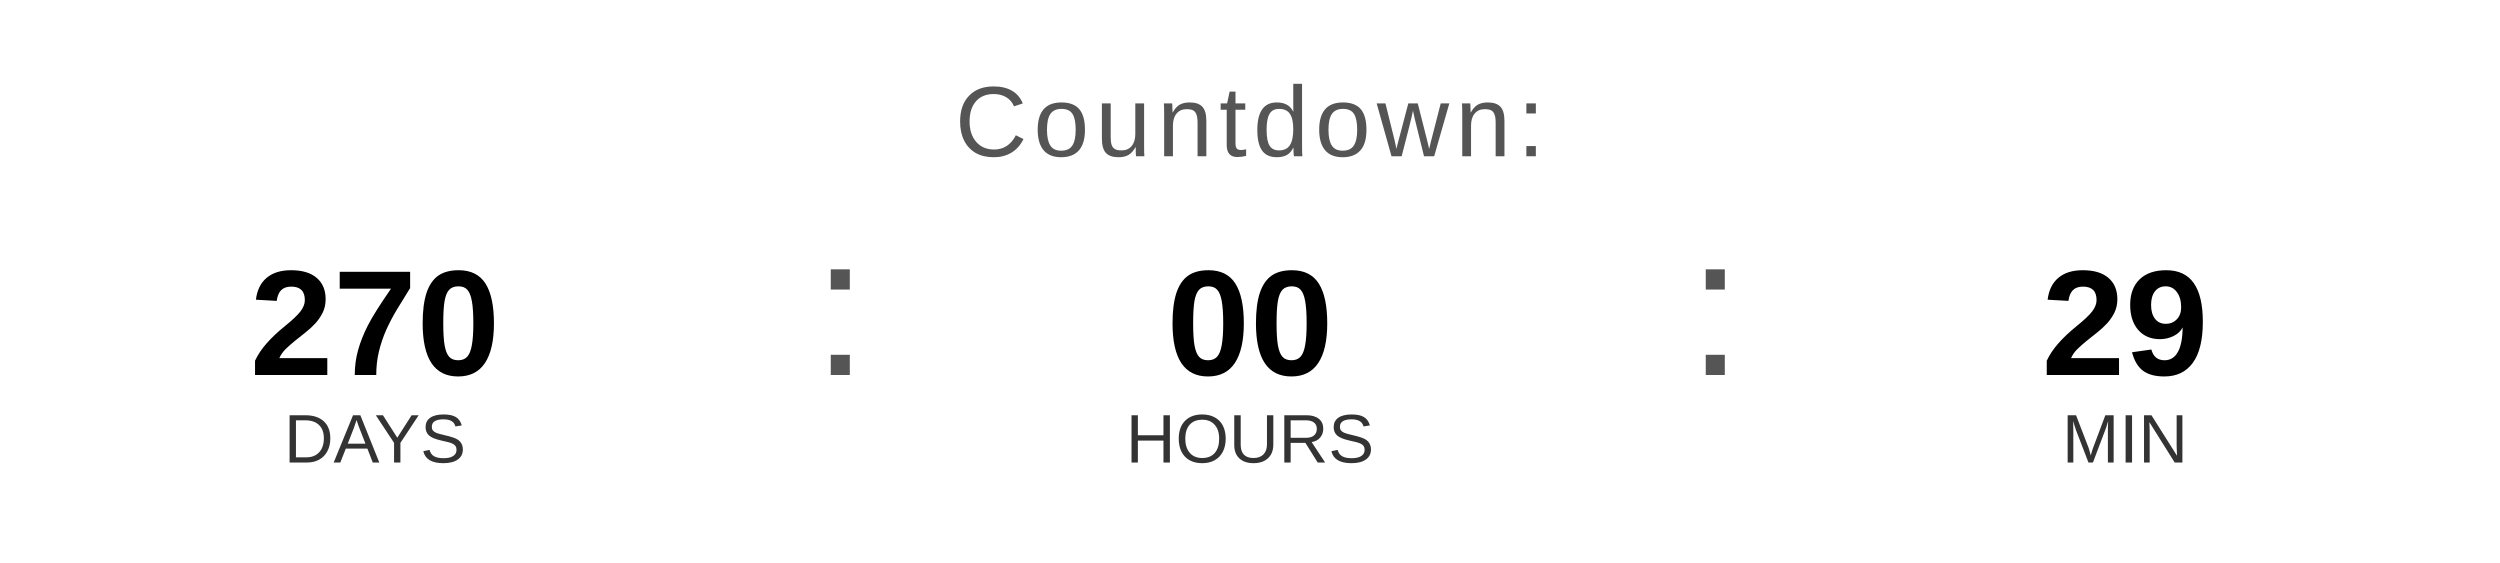
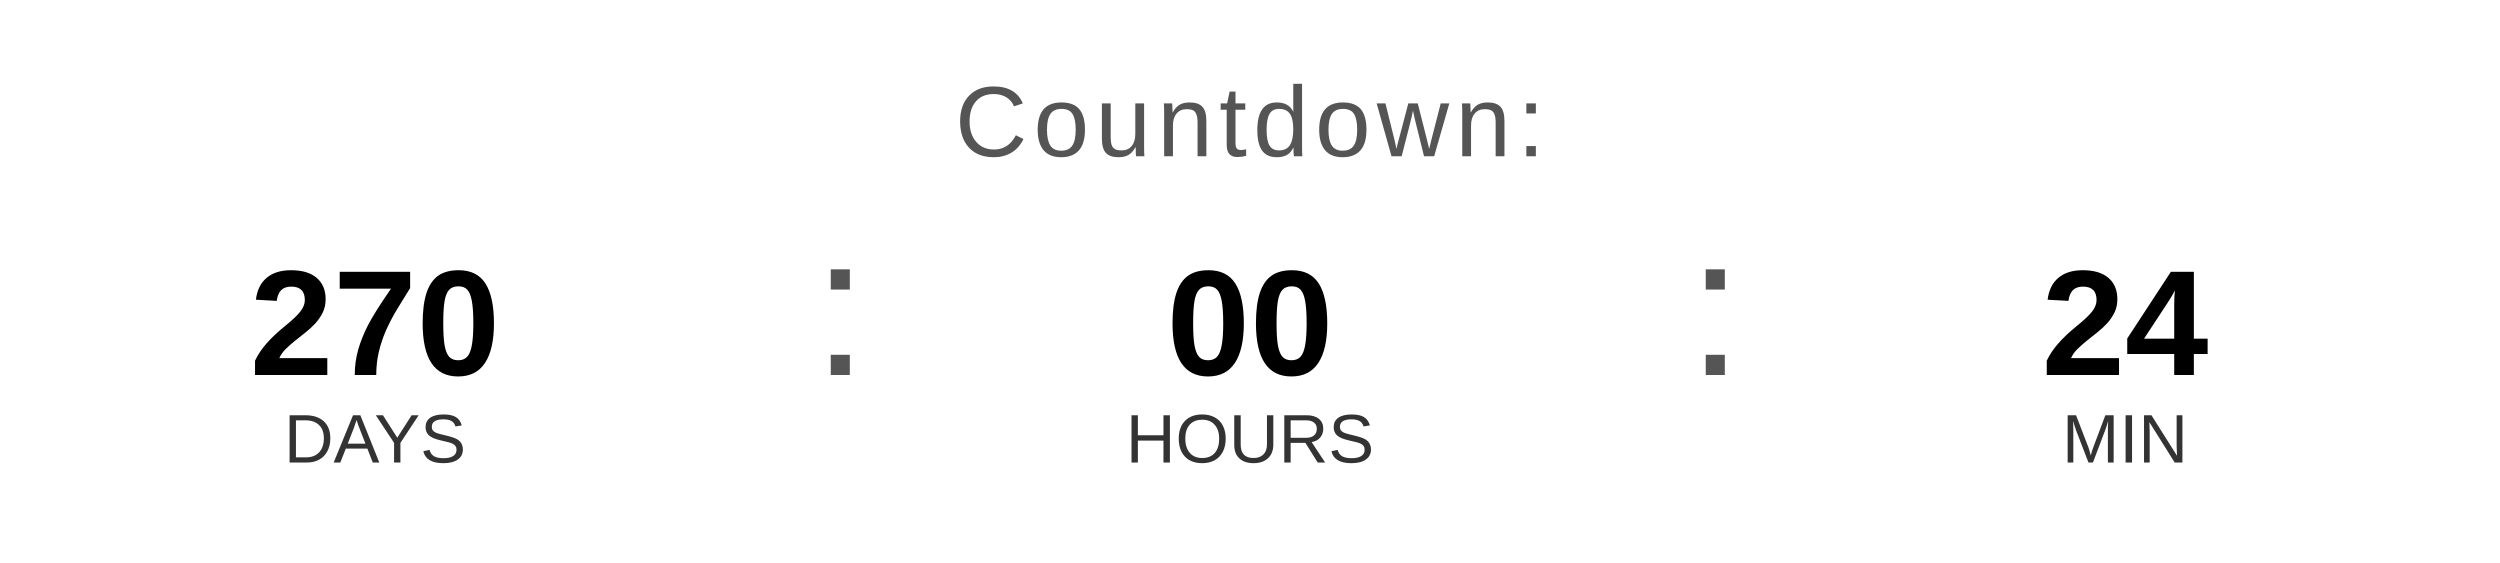
<svg xmlns="http://www.w3.org/2000/svg" width="400" height="90" viewBox="0 0 400 90">
  <text x="200" y="25" font-family="Arial, Helvetica, sans-serif" font-size="16" fill="#555555" text-anchor="middle" letter-spacing="1">
    Countdown:
  </text>
  <text x="60" y="60" font-family="Arial, Helvetica, sans-serif" font-size="24" font-weight="bold" fill="#000000" text-anchor="middle">270</text>
  <text x="60" y="74" font-family="Arial, Helvetica, sans-serif" font-size="11" fill="#333333" text-anchor="middle">DAYS</text>
  <text x="130" y="60" font-family="Arial, sans-serif" font-size="32" fill="#555555">:</text>
  <text x="200" y="60" font-family="Arial, Helvetica, sans-serif" font-size="24" font-weight="bold" fill="#000000" text-anchor="middle">00</text>
  <text x="200" y="74" font-family="Arial, Helvetica, sans-serif" font-size="11" fill="#333333" text-anchor="middle">HOURS</text>
  <text x="270" y="60" font-family="Arial, sans-serif" font-size="32" fill="#555555">:</text>
-   <text x="340" y="60" font-family="Arial, Helvetica, sans-serif" font-size="24" font-weight="bold" fill="#000000" text-anchor="middle">29</text>
+   <text x="340" y="60" font-family="Arial, Helvetica, sans-serif" font-size="24" font-weight="bold" fill="#000000" text-anchor="middle">24</text>
  <text x="340" y="74" font-family="Arial, Helvetica, sans-serif" font-size="11" fill="#333333" text-anchor="middle">MIN</text>
</svg>
